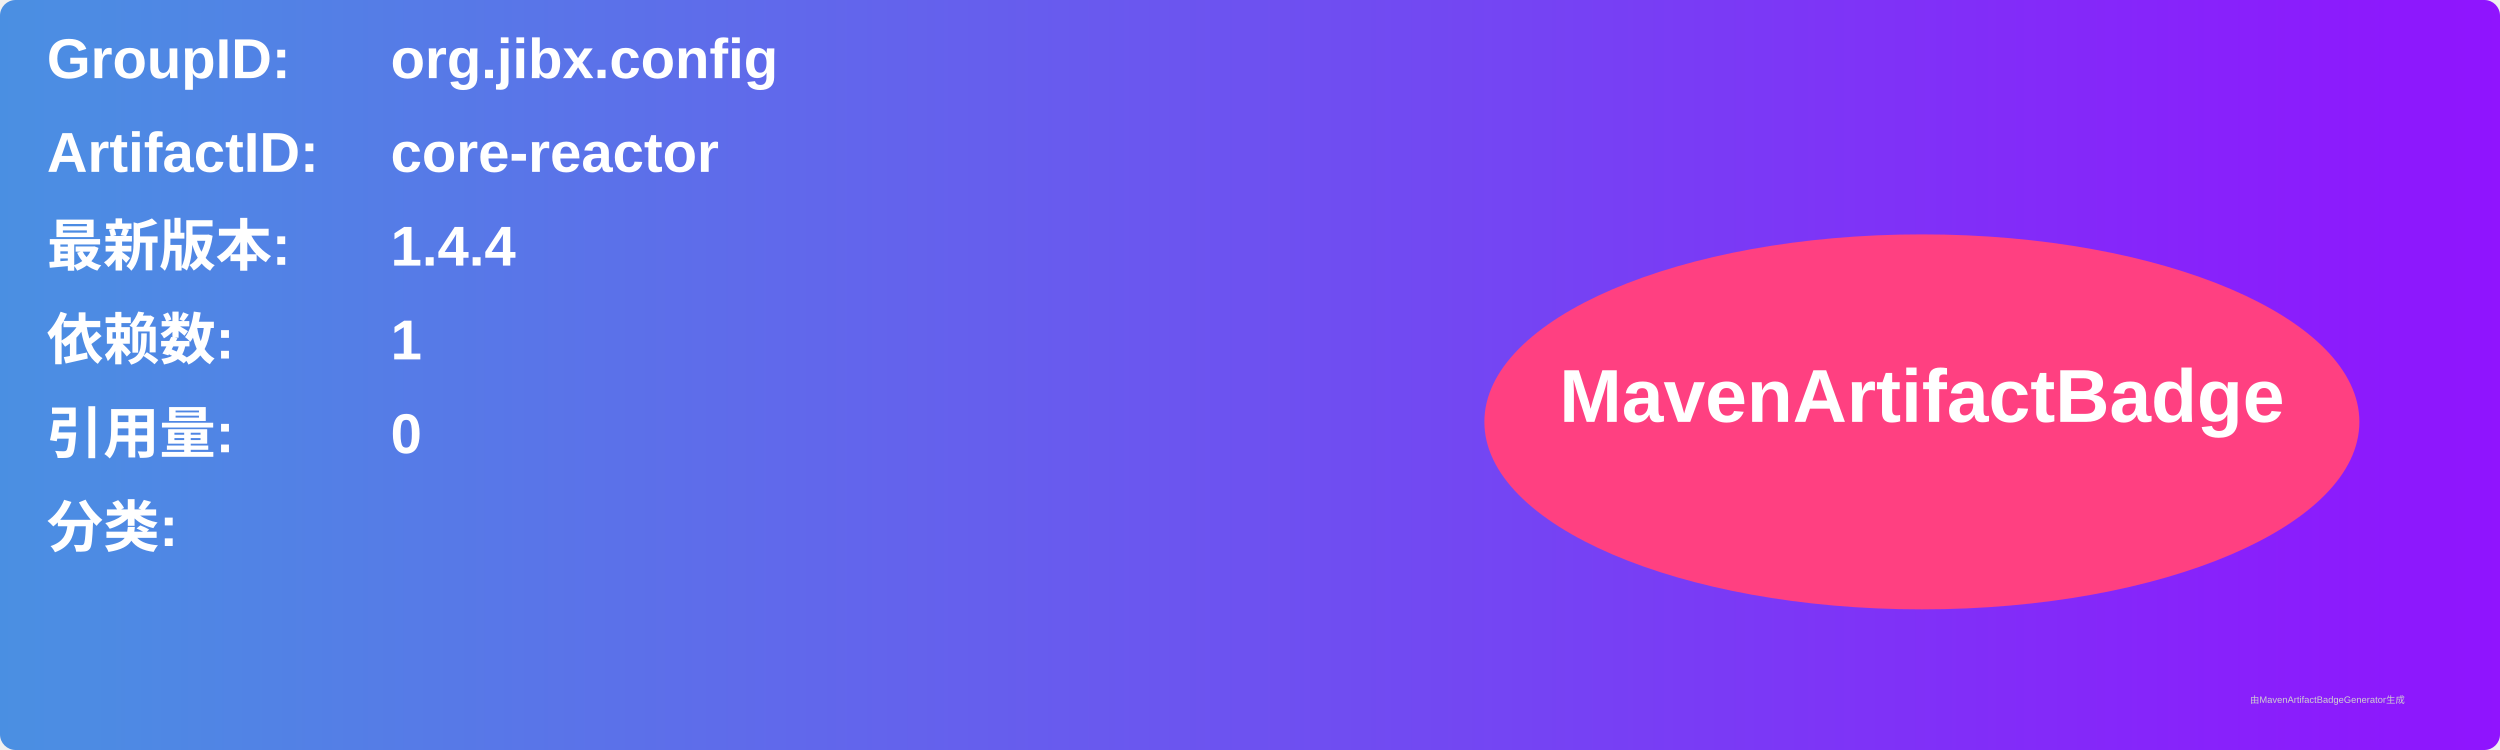
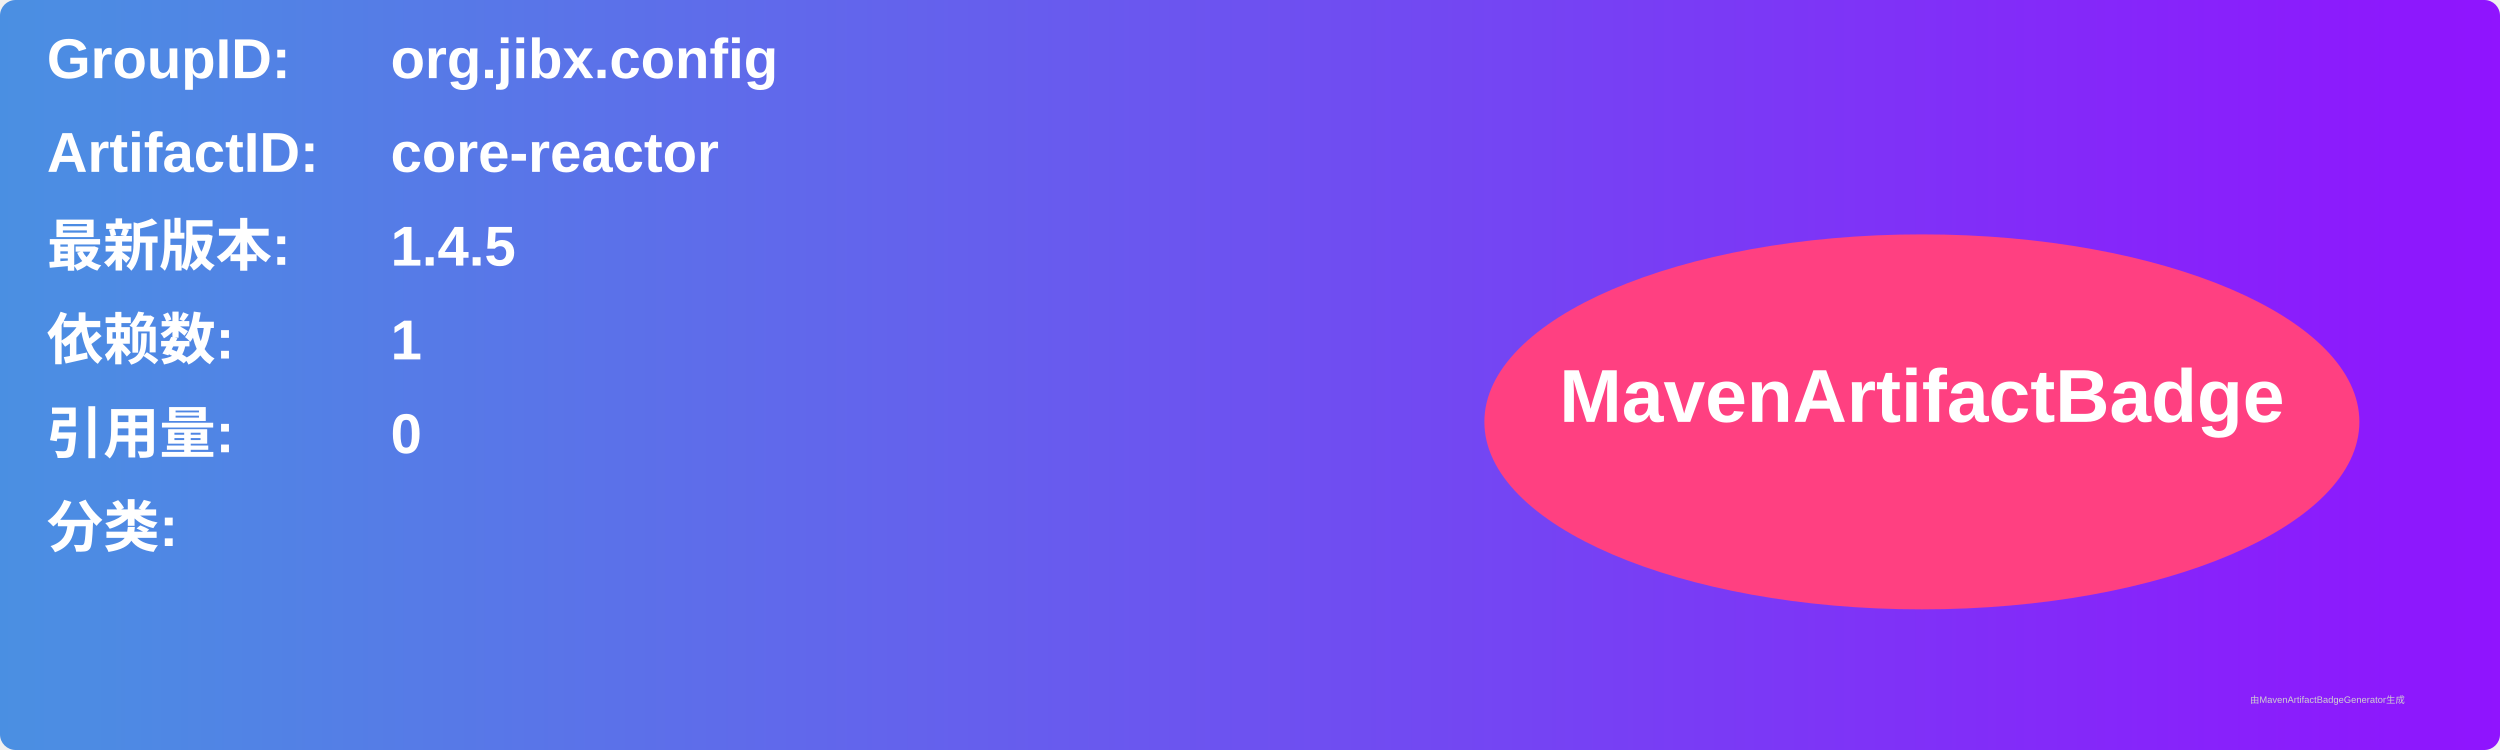
<svg xmlns="http://www.w3.org/2000/svg" width="800" height="240" viewBox="0 0 800 240">
  <linearGradient id="grad" x1="0%" y1="0%" x2="100%" y2="0%">
    <stop offset="0%" stop-color="#4a90e2" />
    <stop offset="100%" stop-color="#9013fe" />
  </linearGradient>
  <rect width="100%" height="100%" rx="5" ry="5" fill="url(#grad)" />
  <g transform="translate(15, 15)">
    <text x="0" y="10" font-family="Arial" font-size="18" fill="white" font-weight="bold" width="260">GroupID:</text>
    <text x="110" y="10" font-family="Arial" font-size="18" fill="white" font-weight="bold" width="460">org.jibx.config</text>
    <text x="0" y="40" font-family="Arial" font-size="18" fill="white" font-weight="bold" width="260">ArtifactID:</text>
    <text x="110" y="40" font-family="Arial" font-size="18" fill="white" font-weight="bold" width="460">core-reactor</text>
    <text x="0" y="70" font-family="Arial" font-size="18" fill="white" font-weight="bold">最新版本:</text>
    <text x="110" y="70" font-family="Arial" font-size="18" fill="white" font-weight="bold">
-       <tspan font-weight="bold">1.4.4</tspan>
+       <tspan font-weight="bold">1.4.5</tspan>
    </text>
    <text x="0" y="100" font-family="Arial" font-size="18" fill="white" font-weight="bold">依赖数: </text>
    <text x="110" y="100" font-family="Arial" font-size="18" fill="white">
      <tspan font-weight="bold">1</tspan>
    </text>
    <text x="0" y="130" font-family="Arial" font-size="18" fill="white" font-weight="bold">引用量: </text>
    <text x="110" y="130" font-family="Arial" font-size="18" fill="white">
      <tspan font-weight="bold">0</tspan>
    </text>
    <text x="0" y="160" font-family="Arial" font-size="18" fill="white" font-weight="bold">分类:</text>
    <text x="10" y="190" font-family="Arial" font-size="10" fill="white">
      <tspan font-weight="bold" />
    </text>
    <ellipse cx="600" cy="120" rx="140" ry="60" fill="#ff4081" />
    <text x="600" y="120" text-anchor="middle" font-family="Arial" font-size="24" fill="white" font-weight="bold">MavenArtifactBadge</text>
  </g>
  <text x="720" y="225" font-family="Arial" font-size="3" fill="#d0d0d0">由MavenArtifactBadgeGenerator生成</text>
</svg>
